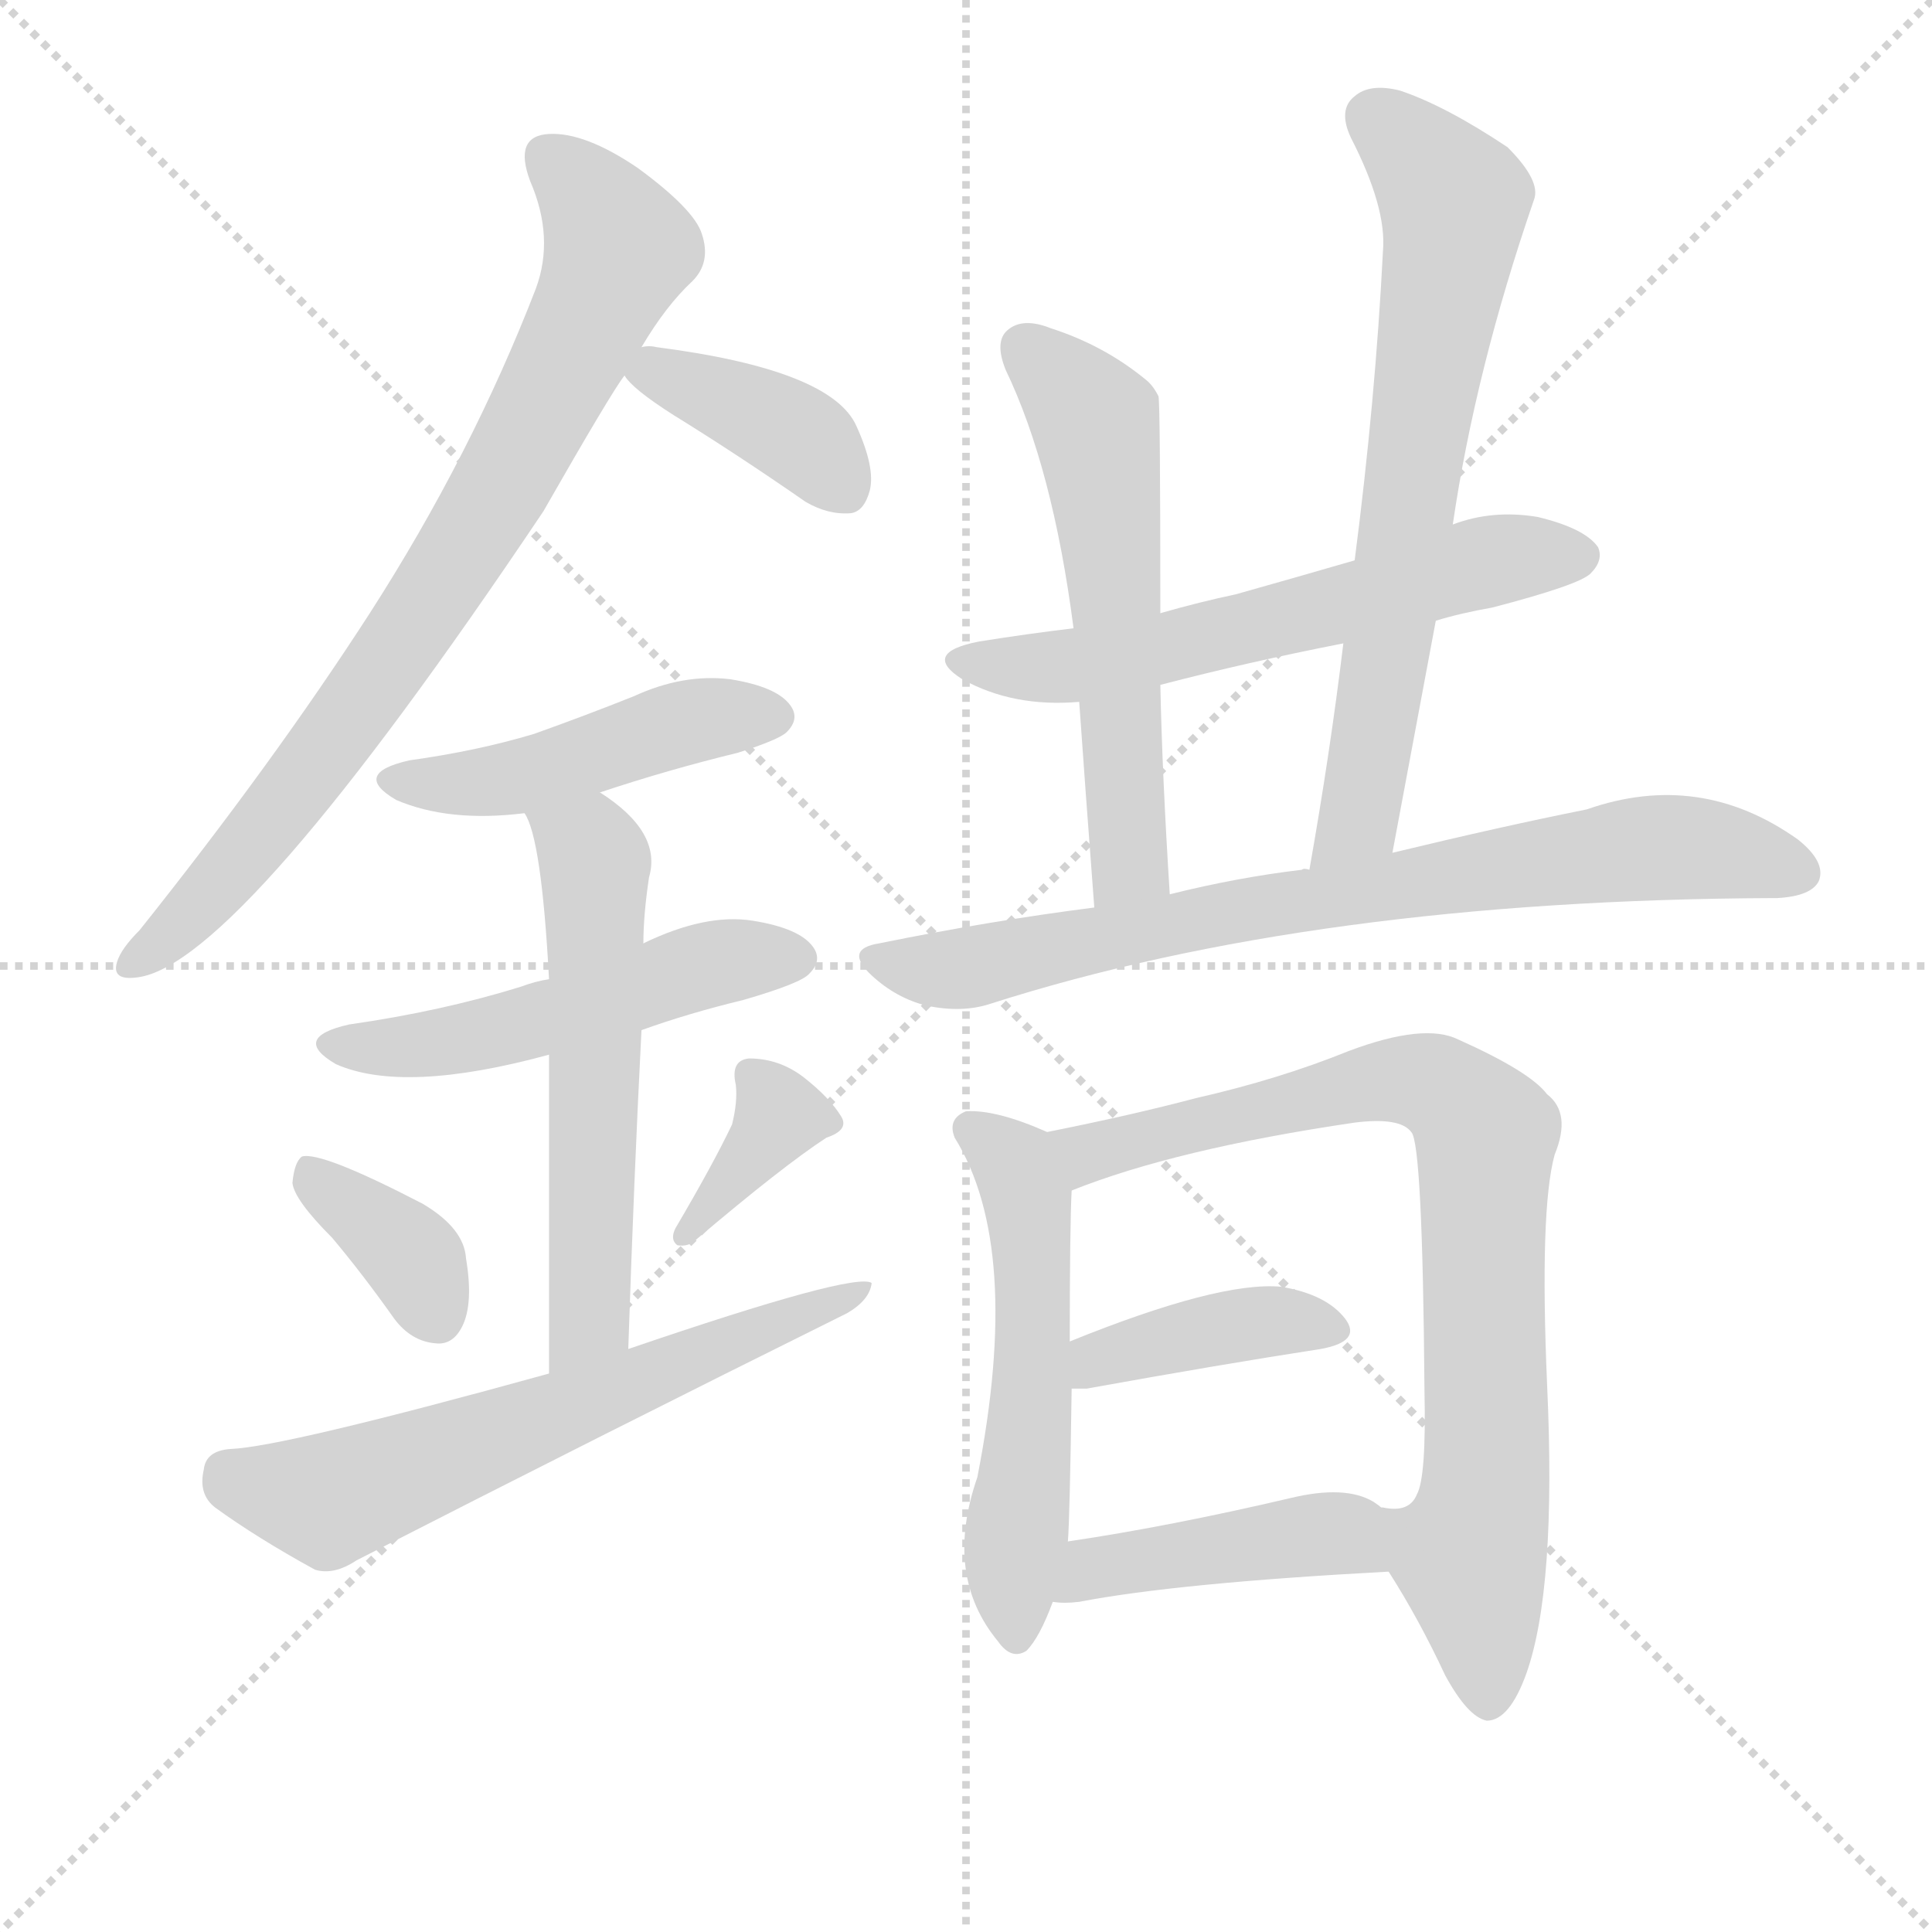
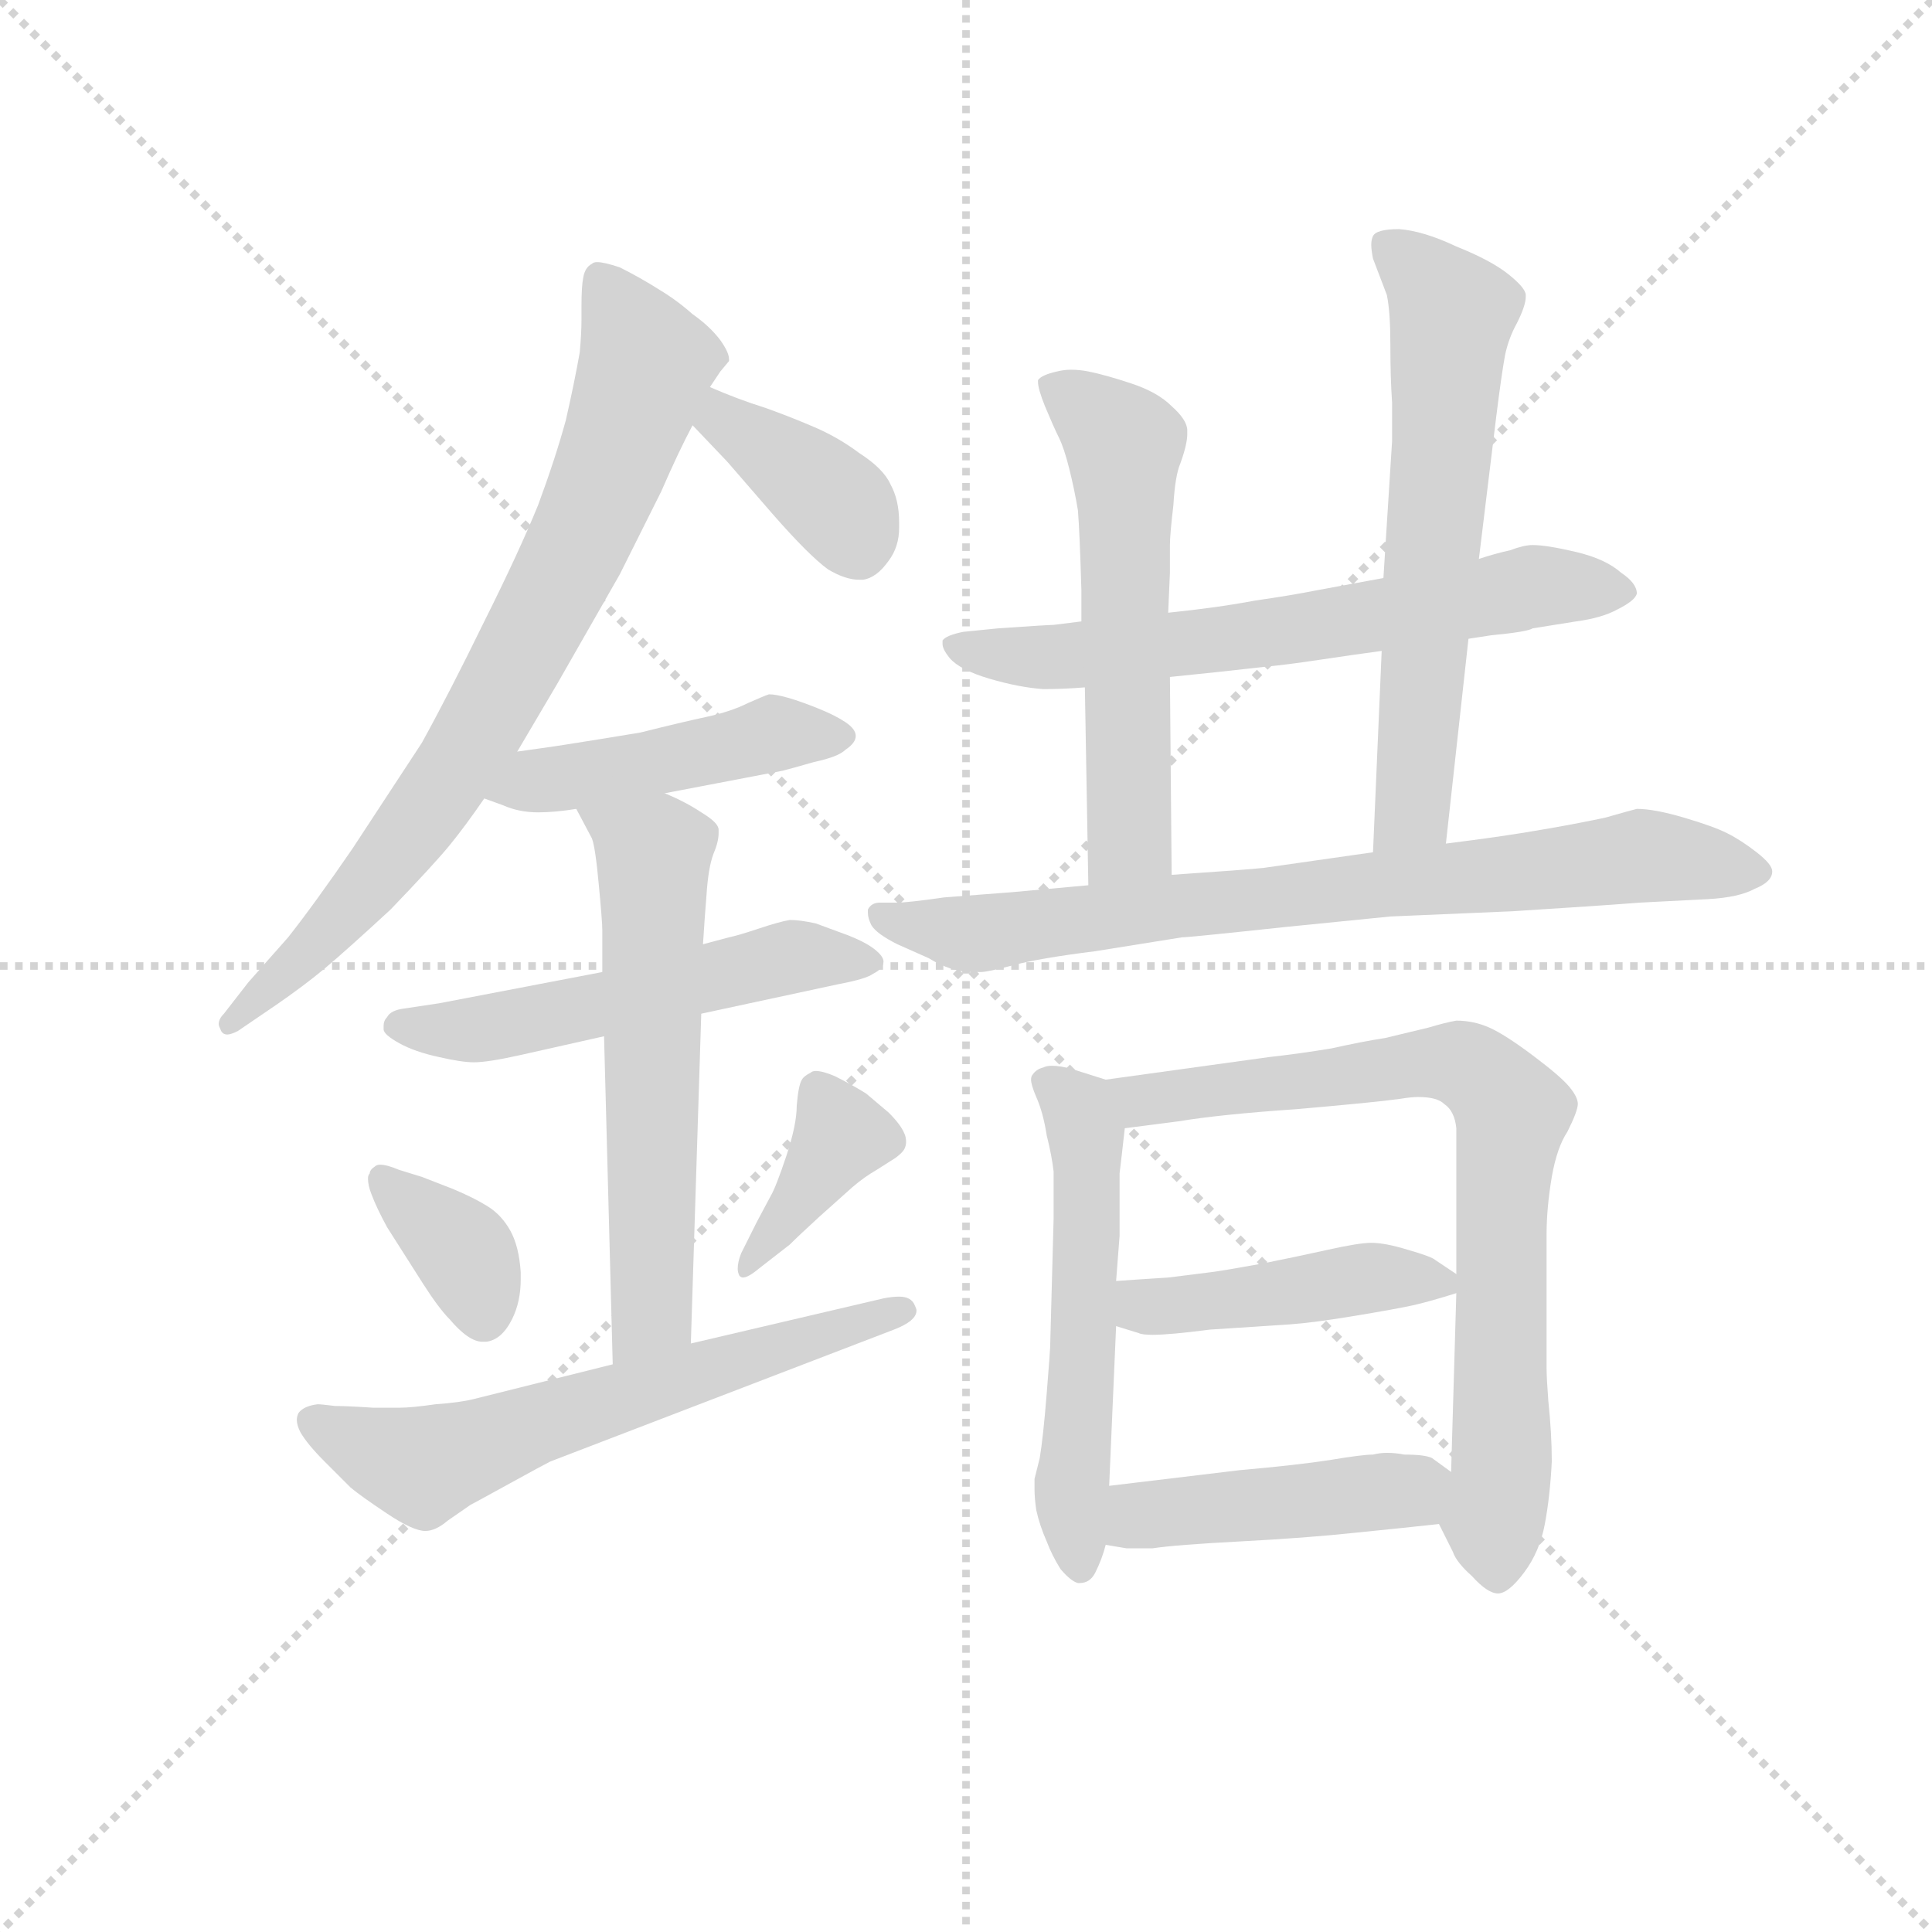
<svg xmlns="http://www.w3.org/2000/svg" version="1.1" viewBox="0 0 1024 1024">
  <g stroke="lightgray" stroke-dasharray="1,1" stroke-width="1" transform="scale(4, 4)">
    <line x1="0" y1="0" x2="256" y2="256" />
    <line x1="256" y1="0" x2="0" y2="256" />
    <line x1="128" y1="0" x2="128" y2="256" />
    <line x1="0" y1="128" x2="256" y2="128" />
  </g>
-   <g transform="scale(1, -1) translate(0, -900)">
+   <g transform="scale(0.92, -0.92) translate(60, -830)">
    <style type="text/css">
      
        @keyframes keyframes0 {
          from {
            stroke: blue;
-             stroke-dashoffset: 776;
-             stroke-width: 128;
-           }
-           72% {
+             stroke-dashoffset: 768;
+             stroke-width: 128;
+           }
+           71% {
            animation-timing-function: step-end;
            stroke: blue;
            stroke-dashoffset: 0;
            stroke-width: 128;
          }
          to {
            stroke: black;
            stroke-width: 1024;
          }
        }
        #make-me-a-hanzi-animation-0 {
-           animation: keyframes0 0.882s both;
+           animation: keyframes0 0.875s both;
          animation-delay: 0s;
          animation-timing-function: linear;
        }
      
        @keyframes keyframes1 {
          from {
            stroke: blue;
-             stroke-dashoffset: 384;
-             stroke-width: 128;
-           }
-           56% {
+             stroke-dashoffset: 382;
+             stroke-width: 128;
+           }
+           55% {
            animation-timing-function: step-end;
            stroke: blue;
            stroke-dashoffset: 0;
            stroke-width: 128;
          }
          to {
            stroke: black;
            stroke-width: 1024;
          }
        }
        #make-me-a-hanzi-animation-1 {
-           animation: keyframes1 0.562s both;
-           animation-delay: 0.882s;
+           animation: keyframes1 0.561s both;
+           animation-delay: 0.875s;
          animation-timing-function: linear;
        }
      
        @keyframes keyframes2 {
          from {
            stroke: blue;
-             stroke-dashoffset: 458;
+             stroke-dashoffset: 459;
            stroke-width: 128;
          }
          60% {
            animation-timing-function: step-end;
            stroke: blue;
            stroke-dashoffset: 0;
            stroke-width: 128;
          }
          to {
            stroke: black;
            stroke-width: 1024;
          }
        }
        #make-me-a-hanzi-animation-2 {
-           animation: keyframes2 0.623s both;
-           animation-delay: 1.444s;
+           animation: keyframes2 0.624s both;
+           animation-delay: 1.436s;
          animation-timing-function: linear;
        }
      
        @keyframes keyframes3 {
          from {
            stroke: blue;
-             stroke-dashoffset: 503;
-             stroke-width: 128;
-           }
-           62% {
+             stroke-dashoffset: 533;
+             stroke-width: 128;
+           }
+           63% {
            animation-timing-function: step-end;
            stroke: blue;
            stroke-dashoffset: 0;
            stroke-width: 128;
          }
          to {
            stroke: black;
            stroke-width: 1024;
          }
        }
        #make-me-a-hanzi-animation-3 {
-           animation: keyframes3 0.659s both;
-           animation-delay: 2.067s;
+           animation: keyframes3 0.684s both;
+           animation-delay: 2.059s;
          animation-timing-function: linear;
        }
      
        @keyframes keyframes4 {
          from {
            stroke: blue;
-             stroke-dashoffset: 563;
-             stroke-width: 128;
-           }
-           65% {
+             stroke-dashoffset: 591;
+             stroke-width: 128;
+           }
+           66% {
            animation-timing-function: step-end;
            stroke: blue;
            stroke-dashoffset: 0;
            stroke-width: 128;
          }
          to {
            stroke: black;
            stroke-width: 1024;
          }
        }
        #make-me-a-hanzi-animation-4 {
-           animation: keyframes4 0.708s both;
-           animation-delay: 2.726s;
+           animation: keyframes4 0.731s both;
+           animation-delay: 2.743s;
          animation-timing-function: linear;
        }
      
        @keyframes keyframes5 {
          from {
            stroke: blue;
-             stroke-dashoffset: 362;
+             stroke-dashoffset: 360;
            stroke-width: 128;
          }
          54% {
            animation-timing-function: step-end;
            stroke: blue;
            stroke-dashoffset: 0;
            stroke-width: 128;
          }
          to {
            stroke: black;
            stroke-width: 1024;
          }
        }
        #make-me-a-hanzi-animation-5 {
-           animation: keyframes5 0.545s both;
-           animation-delay: 3.434s;
+           animation: keyframes5 0.543s both;
+           animation-delay: 3.474s;
          animation-timing-function: linear;
        }
      
        @keyframes keyframes6 {
          from {
            stroke: blue;
-             stroke-dashoffset: 358;
-             stroke-width: 128;
-           }
-           54% {
+             stroke-dashoffset: 380;
+             stroke-width: 128;
+           }
+           55% {
            animation-timing-function: step-end;
            stroke: blue;
            stroke-dashoffset: 0;
            stroke-width: 128;
          }
          to {
            stroke: black;
            stroke-width: 1024;
          }
        }
        #make-me-a-hanzi-animation-6 {
-           animation: keyframes6 0.541s both;
-           animation-delay: 3.979s;
+           animation: keyframes6 0.559s both;
+           animation-delay: 4.017s;
          animation-timing-function: linear;
        }
      
        @keyframes keyframes7 {
          from {
            stroke: blue;
            stroke-dashoffset: 617;
            stroke-width: 128;
          }
          67% {
            animation-timing-function: step-end;
            stroke: blue;
            stroke-dashoffset: 0;
            stroke-width: 128;
          }
          to {
            stroke: black;
            stroke-width: 1024;
          }
        }
        #make-me-a-hanzi-animation-7 {
          animation: keyframes7 0.752s both;
-           animation-delay: 4.52s;
+           animation-delay: 4.576s;
          animation-timing-function: linear;
        }
      
        @keyframes keyframes8 {
          from {
            stroke: blue;
-             stroke-dashoffset: 587;
-             stroke-width: 128;
-           }
-           66% {
+             stroke-dashoffset: 644;
+             stroke-width: 128;
+           }
+           68% {
            animation-timing-function: step-end;
            stroke: blue;
            stroke-dashoffset: 0;
            stroke-width: 128;
          }
          to {
            stroke: black;
            stroke-width: 1024;
          }
        }
        #make-me-a-hanzi-animation-8 {
-           animation: keyframes8 0.728s both;
-           animation-delay: 5.272s;
+           animation: keyframes8 0.774s both;
+           animation-delay: 5.328s;
          animation-timing-function: linear;
        }
      
        @keyframes keyframes9 {
          from {
            stroke: blue;
-             stroke-dashoffset: 565;
+             stroke-dashoffset: 566;
            stroke-width: 128;
          }
          65% {
            animation-timing-function: step-end;
            stroke: blue;
            stroke-dashoffset: 0;
            stroke-width: 128;
          }
          to {
            stroke: black;
            stroke-width: 1024;
          }
        }
        #make-me-a-hanzi-animation-9 {
-           animation: keyframes9 0.71s both;
-           animation-delay: 6s;
+           animation: keyframes9 0.711s both;
+           animation-delay: 6.103s;
          animation-timing-function: linear;
        }
      
        @keyframes keyframes10 {
          from {
            stroke: blue;
-             stroke-dashoffset: 675;
-             stroke-width: 128;
-           }
-           69% {
+             stroke-dashoffset: 622;
+             stroke-width: 128;
+           }
+           67% {
            animation-timing-function: step-end;
            stroke: blue;
            stroke-dashoffset: 0;
            stroke-width: 128;
          }
          to {
            stroke: black;
            stroke-width: 1024;
          }
        }
        #make-me-a-hanzi-animation-10 {
-           animation: keyframes10 0.799s both;
-           animation-delay: 6.71s;
+           animation: keyframes10 0.756s both;
+           animation-delay: 6.813s;
          animation-timing-function: linear;
        }
      
        @keyframes keyframes11 {
          from {
            stroke: blue;
-             stroke-dashoffset: 753;
+             stroke-dashoffset: 766;
            stroke-width: 128;
          }
          71% {
            animation-timing-function: step-end;
            stroke: blue;
            stroke-dashoffset: 0;
            stroke-width: 128;
          }
          to {
            stroke: black;
            stroke-width: 1024;
          }
        }
        #make-me-a-hanzi-animation-11 {
-           animation: keyframes11 0.863s both;
-           animation-delay: 7.509s;
+           animation: keyframes11 0.873s both;
+           animation-delay: 7.569s;
          animation-timing-function: linear;
        }
      
        @keyframes keyframes12 {
          from {
            stroke: blue;
-             stroke-dashoffset: 531;
-             stroke-width: 128;
-           }
-           63% {
+             stroke-dashoffset: 545;
+             stroke-width: 128;
+           }
+           64% {
            animation-timing-function: step-end;
            stroke: blue;
            stroke-dashoffset: 0;
            stroke-width: 128;
          }
          to {
            stroke: black;
            stroke-width: 1024;
          }
        }
        #make-me-a-hanzi-animation-12 {
-           animation: keyframes12 0.682s both;
-           animation-delay: 8.372s;
+           animation: keyframes12 0.694s both;
+           animation-delay: 8.443s;
          animation-timing-function: linear;
        }
      
        @keyframes keyframes13 {
          from {
            stroke: blue;
-             stroke-dashoffset: 802;
-             stroke-width: 128;
-           }
-           72% {
+             stroke-dashoffset: 762;
+             stroke-width: 128;
+           }
+           71% {
            animation-timing-function: step-end;
            stroke: blue;
            stroke-dashoffset: 0;
            stroke-width: 128;
          }
          to {
            stroke: black;
            stroke-width: 1024;
          }
        }
        #make-me-a-hanzi-animation-13 {
-           animation: keyframes13 0.903s both;
-           animation-delay: 9.054s;
+           animation: keyframes13 0.87s both;
+           animation-delay: 9.136s;
          animation-timing-function: linear;
        }
      
        @keyframes keyframes14 {
          from {
            stroke: blue;
-             stroke-dashoffset: 394;
-             stroke-width: 128;
-           }
-           56% {
+             stroke-dashoffset: 440;
+             stroke-width: 128;
+           }
+           59% {
            animation-timing-function: step-end;
            stroke: blue;
            stroke-dashoffset: 0;
            stroke-width: 128;
          }
          to {
            stroke: black;
            stroke-width: 1024;
          }
        }
        #make-me-a-hanzi-animation-14 {
-           animation: keyframes14 0.571s both;
-           animation-delay: 9.957s;
+           animation: keyframes14 0.608s both;
+           animation-delay: 10.006s;
          animation-timing-function: linear;
        }
      
        @keyframes keyframes15 {
          from {
            stroke: blue;
-             stroke-dashoffset: 431;
-             stroke-width: 128;
-           }
-           58% {
+             stroke-dashoffset: 443;
+             stroke-width: 128;
+           }
+           59% {
            animation-timing-function: step-end;
            stroke: blue;
            stroke-dashoffset: 0;
            stroke-width: 128;
          }
          to {
            stroke: black;
            stroke-width: 1024;
          }
        }
        #make-me-a-hanzi-animation-15 {
-           animation: keyframes15 0.601s both;
-           animation-delay: 10.527s;
+           animation: keyframes15 0.611s both;
+           animation-delay: 10.614s;
          animation-timing-function: linear;
        }
      
    </style>
-     <path d="M 340 716 Q 353 738 367 751 Q 377 761 372 776 Q 368 789 338 811 Q 310 830 291 829 Q 272 828 281 804 Q 294 774 284 747 Q 250 659 196 575 Q 145 496 74 407 Q 64 397 62 390 Q 59 380 73 382 Q 127 389 288 629 Q 324 692 331 701 L 340 716 Z" fill="lightgray" />
-     <path d="M 331 701 Q 335 694 357 680 Q 391 659 427 634 Q 439 627 451 628 Q 458 629 461 640 Q 464 652 454 674 Q 441 704 348 716 Q 344 717 340 716 C 320 714 320 714 331 701 Z" fill="lightgray" />
-     <path d="M 318 480 Q 354 492 391 501 Q 413 508 417 512 Q 424 519 419 526 Q 412 536 387 540 Q 362 543 336 531 Q 311 521 283 511 Q 253 502 217 497 Q 186 490 210 476 Q 238 464 278 469 L 318 480 Z" fill="lightgray" />
-     <path d="M 340 354 Q 365 363 394 370 Q 425 379 429 384 Q 436 391 431 398 Q 424 408 399 412 Q 374 416 341 400 L 291 381 Q 284 380 276 377 Q 234 364 185 357 Q 154 350 178 336 Q 214 320 291 341 L 340 354 Z" fill="lightgray" />
-     <path d="M 333 185 Q 336 276 340 354 L 341 400 Q 341 415 344 435 Q 351 459 318 480 C 293 497 267 497 278 469 Q 287 456 291 381 L 291 341 Q 291 281 291 172 C 291 142 332 155 333 185 Z" fill="lightgray" />
-     <path d="M 176 244 Q 192 225 209 201 Q 218 189 231 188 Q 240 187 245 197 Q 251 209 247 233 Q 246 249 224 262 Q 170 290 160 287 Q 156 284 155 273 Q 156 264 176 244 Z" fill="lightgray" />
-     <path d="M 388 304 Q 378 283 358 249 Q 355 243 359 240 Q 365 239 369 243 Q 415 282 438 297 Q 450 301 446 308 Q 440 318 426 329 Q 413 339 397 339 Q 387 338 390 325 Q 391 316 388 304 Z" fill="lightgray" />
-     <path d="M 291 172 Q 150 133 122 132 Q 109 131 108 121 Q 105 108 114 101 Q 136 85 167 68 Q 177 65 189 73 Q 318 139 449 204 Q 461 211 462 220 Q 453 226 333 185 L 291 172 Z" fill="lightgray" />
-     <path d="M 761 571 Q 774 575 791 578 Q 837 590 843 596 Q 850 603 847 610 Q 840 620 815 626 Q 791 630 770 622 L 718 603 Q 687 594 655 585 Q 636 581 615 575 L 569 567 Q 544 564 519 560 Q 488 554 510 540 Q 537 525 572 528 L 615 537 Q 661 549 712 559 L 761 571 Z" fill="lightgray" />
-     <path d="M 615 575 Q 615 687 614 690 Q 611 696 607 699 Q 585 717 557 726 Q 542 732 534 725 Q 527 719 533 704 Q 558 652 569 567 L 572 528 Q 575 485 580 419 C 582 389 622 396 620 426 Q 616 489 615 537 L 615 575 Z" fill="lightgray" />
-     <path d="M 738 448 Q 750 512 761 571 L 770 622 Q 782 704 813 794 Q 817 804 799 822 Q 766 844 742 852 Q 726 856 718 849 Q 709 842 716 827 Q 735 790 733 767 Q 729 688 718 603 L 712 559 Q 705 501 694 439 C 689 409 732 419 738 448 Z" fill="lightgray" />
-     <path d="M 580 419 Q 525 412 466 400 Q 447 397 462 383 Q 475 371 491 367 Q 510 363 525 368 Q 697 423 940 424 L 942 424 Q 960 425 964 433 Q 968 443 953 455 Q 901 492 841 471 Q 796 462 738 448 L 694 439 Q 691 440 690 439 Q 656 435 620 426 L 580 419 Z" fill="lightgray" />
-     <path d="M 555 300 Q 528 312 512 311 Q 502 307 506 297 Q 542 239 518 117 Q 500 65 529 30 Q 536 20 544 25 Q 551 32 558 51 L 566 83 Q 567 95 568 164 L 567 189 Q 567 250 568 269 C 569 294 569 294 555 300 Z" fill="lightgray" />
-     <path d="M 736 67 Q 752 42 766 12 Q 778 -10 788 -12 Q 800 -12 809 13 Q 825 58 820 166 Q 816 259 824 288 Q 833 310 820 320 Q 811 332 773 349 Q 755 358 715 343 Q 678 328 634 318 Q 600 309 555 300 C 526 294 540 259 568 269 Q 623 291 718 305 Q 742 308 748 300 Q 754 294 755 163 Q 756 117 751 108 Q 747 98 733 101 L 732 101 C 717 98 720 93 736 67 Z" fill="lightgray" />
-     <path d="M 568 164 Q 571 164 576 164 Q 648 177 700 185 Q 722 189 713 201 Q 703 214 679 218 Q 646 221 567 189 C 539 178 538 164 568 164 Z" fill="lightgray" />
-     <path d="M 558 51 Q 564 50 572 51 Q 624 61 736 67 C 766 69 756 84 732 101 Q 731 102 728 104 Q 713 113 684 106 Q 620 91 566 83 C 536 79 528 53 558 51 Z" fill="lightgray" />
+     <path d="M 238 397 L 261 436 L 297 499 L 321 547 Q 331 570 339 585 L 349 607 L 355 616 L 360 622 L 360 623 Q 360 627 355 634 Q 349 642 339 649 Q 330 657 320 663 Q 309 670 297 676 Q 288 679 284 679 Q 282 679 281 678 Q 277 676 276 670 Q 275 665 275 654 L 275 646 Q 275 638 274 627 Q 271 610 266 588 Q 260 566 250 539 Q 239 512 219 472 Q 199 431 183 402 L 143 341 Q 121 309 106 290 L 83 264 L 69 246 Q 66 243 66 240 Q 66 239 67 237 Q 68 234 71 234 Q 73 234 77 236 L 99 251 Q 115 262 127 272 Q 139 282 165 306 Q 190 332 199 343 Q 208 354 219 370 L 238 397 Z" fill="lightgray" />
+     <path d="M 339 585 L 359 564 L 385 534 Q 406 510 417 502 Q 427 496 435 496 L 437 496 Q 445 497 452 507 Q 458 515 458 526 L 458 529 Q 458 542 453 551 Q 449 560 435 569 Q 423 578 409 584 Q 395 590 381 595 Q 365 600 349 607 C 321 619 318 607 339 585 Z" fill="lightgray" />
+     <path d="M 219 370 L 230 366 Q 239 362 250 362 Q 260 362 272 364 L 323 373 L 391 386 Q 395 387 409 391 Q 423 394 427 398 Q 433 402 433 406 Q 433 410 427 414 Q 421 418 411 422 Q 401 426 394 428 Q 387 430 383 430 Q 380 429 371 425 Q 361 420 347 417 Q 333 414 309 408 Q 285 404 272 402 Q 260 400 238 397 C 208 393 191 380 219 370 Z" fill="lightgray" />
+     <path d="M 287 270 L 193 252 L 173 249 Q 165 248 163 244 Q 161 242 161 239 L 161 237 Q 161 234 170 229 Q 179 224 193 221 Q 206 218 213 218 Q 221 218 239 222 L 288 233 L 344 246 L 423 263 Q 439 266 443 269 Q 449 272 449 276 Q 449 279 444 283 Q 439 287 429 291 L 410 298 Q 401 300 395 300 Q 389 299 377 295 Q 365 291 360 290 L 345 286 L 287 270 Z" fill="lightgray" />
+     <path d="M 272 364 L 281 347 Q 283 342 285 320 Q 287 299 287 294 L 287 270 L 288 233 L 293 44 C 294 14 337 26 338 56 L 344 246 L 345 286 L 346 301 L 347 314 Q 348 330 351 338 Q 354 345 354 350 L 354 352 Q 354 356 344 362 Q 335 368 323 373 C 296 386 258 391 272 364 Z" fill="lightgray" />
+     <path d="M 153 154 Q 152 153 152 151 Q 152 147 154 142 Q 157 134 163 123 L 184 90 Q 193 76 199 70 Q 210 57 218 57 L 220 57 Q 229 58 235 70 Q 240 80 240 93 L 240 97 Q 239 112 234 121 Q 229 130 221 135 Q 213 140 201 145 L 183 152 L 170 156 Q 163 159 159 159 Q 157 159 156 158 Q 153 156 153 154 Z" fill="lightgray" />
+     <path d="M 395 113 Q 400 118 412 129 L 431 146 Q 438 152 445 156 L 456 163 Q 460 166 461 168 Q 462 170 462 172 Q 462 175 461 177 Q 459 182 452 189 L 439 200 Q 431 205 421 210 Q 414 213 410 213 Q 408 213 407 212 Q 403 210 402 208 Q 400 205 399 193 Q 399 182 393 164 Q 387 146 384 141 L 376 126 L 367 108 Q 365 103 365 99 Q 365 97 366 95 Q 367 94 368 94 Q 371 94 377 99 L 395 113 Z" fill="lightgray" />
+     <path d="M 293 44 L 213 24 Q 205 22 191 21 Q 177 19 170 19 L 155 19 Q 140 20 133 20 Q 125 21 123 21 Q 115 20 112 16 Q 111 14 111 12 Q 111 9 113 5 Q 117 -2 127 -12 L 142 -27 Q 148 -32 163 -42 Q 178 -52 185 -52 Q 191 -52 198 -46 L 211 -37 Q 213 -36 233 -25 Q 253 -14 257 -12 L 455 64 Q 468 69 468 75 Q 468 76 467 78 Q 465 83 458 83 Q 454 83 449 82 L 338 56 L 293 44 Z" fill="lightgray" />
+     <path d="M 786 462 L 799 464 Q 820 466 823 468 L 848 472 Q 863 474 872 479 Q 882 484 883 488 Q 883 494 874 500 Q 865 508 848 512 Q 831 516 823 516 Q 818 516 810 513 Q 801 511 792 508 L 737 497 L 699 490 Q 684 487 663 484 Q 642 480 613 477 L 563 472 L 547 470 Q 544 470 515 468 L 495 466 Q 485 464 483 461 L 483 459 Q 483 456 487 451 Q 493 444 510 439 Q 527 434 541 433 Q 553 433 565 434 L 614 440 L 643 443 L 670 446 Q 681 447 701 450 Q 721 453 736 455 L 786 462 Z" fill="lightgray" />
+     <path d="M 613 477 L 614 500 L 614 516 Q 614 522 616 539 Q 617 556 620 563 Q 624 574 624 580 L 624 582 Q 624 588 615 596 Q 607 604 592 609 Q 577 614 567 616 Q 562 617 557 617 Q 553 617 549 616 Q 540 614 538 611 L 538 610 Q 538 606 542 596 Q 547 584 550 578 Q 553 572 556 560 Q 559 548 561 536 Q 562 524 563 490 L 563 472 L 565 434 L 567 320 C 568 290 615 296 615 326 L 614 440 L 613 477 Z" fill="lightgray" />
+     <path d="M 773 344 L 786 462 L 792 508 L 797 549 L 802 590 Q 805 614 807 625 Q 809 635 814 644 Q 819 654 819 659 L 819 660 Q 819 664 809 672 Q 799 680 779 688 Q 760 697 746 698 Q 733 698 731 694 Q 730 692 730 689 Q 730 686 731 681 L 739 660 Q 741 650 741 632 Q 741 612 742 598 L 742 576 L 737 497 L 736 455 L 731 339 C 730 309 770 314 773 344 Z" fill="lightgray" />
+     <path d="M 567 320 L 523 316 L 484 313 Q 463 310 457 310 L 447 310 Q 442 310 440 306 L 440 304 Q 440 301 442 297 Q 445 292 457 286 L 475 278 Q 488 270 500 270 L 505 270 Q 509 270 524 274 Q 539 278 571 282 L 621 290 Q 625 290 681 296 L 741 302 Q 763 303 811 305 Q 859 308 885 310 L 924 312 Q 942 313 951 318 Q 961 322 961 328 Q 961 332 952 339 Q 943 346 935 350 Q 927 354 910 359 Q 893 364 883 364 Q 879 363 865 359 Q 851 356 834 353 Q 817 350 803 348 Q 789 346 773 344 L 731 339 L 668 330 Q 659 329 615 326 L 567 320 Z" fill="lightgray" />
+     <path d="M 577 208 L 558 214 Q 551 216 546 216 Q 543 216 541 215 Q 537 214 535 211 Q 534 210 534 208 Q 534 205 537 198 Q 541 189 543 176 Q 546 164 547 155 L 547 128 L 545 54 Q 545 52 543 27 Q 541 2 539 -10 L 536 -22 L 536 -28 Q 536 -33 537 -40 Q 539 -49 543 -58 Q 546 -66 551 -74 Q 557 -81 561 -82 L 562 -82 Q 568 -82 571 -76 Q 575 -68 577 -60 L 579 -26 L 583 66 L 583 92 L 585 118 L 585 154 Q 586 162 588 180 C 591 204 591 204 577 208 Z" fill="lightgray" />
+     <path d="M 769 -48 L 777 -64 Q 779 -70 788 -78 Q 797 -88 803 -88 Q 809 -88 818 -76 Q 827 -64 830 -48 Q 833 -32 834 -12 Q 834 4 832 23 Q 831 36 831 42 L 831 119 Q 831 134 834 152 Q 837 169 843 178 Q 849 190 849 194 Q 849 198 844 204 Q 839 210 823 222 Q 807 234 798 238 Q 789 242 779 242 Q 773 241 763 238 L 738 232 Q 725 230 707 226 Q 689 223 671 221 L 577 208 C 547 204 558 176 588 180 L 619 184 Q 643 188 687 191 Q 733 195 747 197 Q 753 198 757 198 Q 768 198 772 194 Q 778 190 779 180 L 779 96 L 779 85 L 776 -18 C 775 -48 763 -36 769 -48 Z" fill="lightgray" />
+     <path d="M 583 66 L 596 62 Q 598 61 604 61 Q 614 61 637 64 L 683 67 Q 697 68 721 72 Q 745 76 754 78 Q 763 80 779 85 C 790 88 790 88 779 96 L 767 104 Q 765 106 751 110 Q 738 114 730 114 Q 723 114 705 110 Q 687 106 667 102 Q 645 98 637 97 L 613 94 Q 597 93 583 92 C 553 90 554 75 583 66 Z" fill="lightgray" />
+     <path d="M 577 -60 L 589 -62 L 604 -62 Q 617 -60 655 -58 Q 693 -56 721 -53 Q 751 -50 769 -48 C 799 -45 800 -36 776 -18 L 765 -10 Q 761 -8 749 -8 Q 744 -7 739 -7 Q 735 -7 731 -8 Q 725 -8 707 -11 Q 688 -14 654 -17 L 579 -26 C 549 -30 547 -55 577 -60 Z" fill="lightgray" />
    <clipPath id="make-me-a-hanzi-clip-0">
-       <path d="M 340 716 Q 353 738 367 751 Q 377 761 372 776 Q 368 789 338 811 Q 310 830 291 829 Q 272 828 281 804 Q 294 774 284 747 Q 250 659 196 575 Q 145 496 74 407 Q 64 397 62 390 Q 59 380 73 382 Q 127 389 288 629 Q 324 692 331 701 L 340 716 Z" />
-     </clipPath>
-     <path clip-path="url(#make-me-a-hanzi-clip-0)" d="M 291 814 L 324 779 L 327 766 L 272 651 L 150 472 L 99 413 L 71 390" fill="none" id="make-me-a-hanzi-animation-0" stroke-dasharray="648 1296" stroke-linecap="round" />
+       <path d="M 238 397 L 261 436 L 297 499 L 321 547 Q 331 570 339 585 L 349 607 L 355 616 L 360 622 L 360 623 Q 360 627 355 634 Q 349 642 339 649 Q 330 657 320 663 Q 309 670 297 676 Q 288 679 284 679 Q 282 679 281 678 Q 277 676 276 670 Q 275 665 275 654 L 275 646 Q 275 638 274 627 Q 271 610 266 588 Q 260 566 250 539 Q 239 512 219 472 Q 199 431 183 402 L 143 341 Q 121 309 106 290 L 83 264 L 69 246 Q 66 243 66 240 Q 66 239 67 237 Q 68 234 71 234 Q 73 234 77 236 L 99 251 Q 115 262 127 272 Q 139 282 165 306 Q 190 332 199 343 Q 208 354 219 370 L 238 397 Z" />
+     </clipPath>
+     <path clip-path="url(#make-me-a-hanzi-clip-0)" d="M 285 670 L 312 620 L 274 518 L 190 369 L 137 302 L 72 240" fill="none" id="make-me-a-hanzi-animation-0" stroke-dasharray="640 1280" stroke-linecap="round" />
    <clipPath id="make-me-a-hanzi-clip-1">
-       <path d="M 331 701 Q 335 694 357 680 Q 391 659 427 634 Q 439 627 451 628 Q 458 629 461 640 Q 464 652 454 674 Q 441 704 348 716 Q 344 717 340 716 C 320 714 320 714 331 701 Z" />
-     </clipPath>
-     <path clip-path="url(#make-me-a-hanzi-clip-1)" d="M 338 702 L 357 701 L 406 679 L 430 664 L 446 642" fill="none" id="make-me-a-hanzi-animation-1" stroke-dasharray="256 512" stroke-linecap="round" />
+       <path d="M 339 585 L 359 564 L 385 534 Q 406 510 417 502 Q 427 496 435 496 L 437 496 Q 445 497 452 507 Q 458 515 458 526 L 458 529 Q 458 542 453 551 Q 449 560 435 569 Q 423 578 409 584 Q 395 590 381 595 Q 365 600 349 607 C 321 619 318 607 339 585 Z" />
+     </clipPath>
+     <path clip-path="url(#make-me-a-hanzi-clip-1)" d="M 352 599 L 360 586 L 422 540 L 436 509" fill="none" id="make-me-a-hanzi-animation-1" stroke-dasharray="254 508" stroke-linecap="round" />
    <clipPath id="make-me-a-hanzi-clip-2">
-       <path d="M 318 480 Q 354 492 391 501 Q 413 508 417 512 Q 424 519 419 526 Q 412 536 387 540 Q 362 543 336 531 Q 311 521 283 511 Q 253 502 217 497 Q 186 490 210 476 Q 238 464 278 469 L 318 480 Z" />
-     </clipPath>
-     <path clip-path="url(#make-me-a-hanzi-clip-2)" d="M 211 487 L 269 487 L 370 519 L 408 520" fill="none" id="make-me-a-hanzi-animation-2" stroke-dasharray="330 660" stroke-linecap="round" />
+       <path d="M 219 370 L 230 366 Q 239 362 250 362 Q 260 362 272 364 L 323 373 L 391 386 Q 395 387 409 391 Q 423 394 427 398 Q 433 402 433 406 Q 433 410 427 414 Q 421 418 411 422 Q 401 426 394 428 Q 387 430 383 430 Q 380 429 371 425 Q 361 420 347 417 Q 333 414 309 408 Q 285 404 272 402 Q 260 400 238 397 C 208 393 191 380 219 370 Z" />
+     </clipPath>
+     <path clip-path="url(#make-me-a-hanzi-clip-2)" d="M 226 372 L 385 408 L 425 406" fill="none" id="make-me-a-hanzi-animation-2" stroke-dasharray="331 662" stroke-linecap="round" />
    <clipPath id="make-me-a-hanzi-clip-3">
-       <path d="M 340 354 Q 365 363 394 370 Q 425 379 429 384 Q 436 391 431 398 Q 424 408 399 412 Q 374 416 341 400 L 291 381 Q 284 380 276 377 Q 234 364 185 357 Q 154 350 178 336 Q 214 320 291 341 L 340 354 Z" />
-     </clipPath>
-     <path clip-path="url(#make-me-a-hanzi-clip-3)" d="M 179 347 L 228 347 L 381 390 L 420 392" fill="none" id="make-me-a-hanzi-animation-3" stroke-dasharray="375 750" stroke-linecap="round" />
+       <path d="M 287 270 L 193 252 L 173 249 Q 165 248 163 244 Q 161 242 161 239 L 161 237 Q 161 234 170 229 Q 179 224 193 221 Q 206 218 213 218 Q 221 218 239 222 L 288 233 L 344 246 L 423 263 Q 439 266 443 269 Q 449 272 449 276 Q 449 279 444 283 Q 439 287 429 291 L 410 298 Q 401 300 395 300 Q 389 299 377 295 Q 365 291 360 290 L 345 286 L 287 270 Z" />
+     </clipPath>
+     <path clip-path="url(#make-me-a-hanzi-clip-3)" d="M 170 238 L 228 238 L 396 279 L 442 276" fill="none" id="make-me-a-hanzi-animation-3" stroke-dasharray="405 810" stroke-linecap="round" />
    <clipPath id="make-me-a-hanzi-clip-4">
-       <path d="M 333 185 Q 336 276 340 354 L 341 400 Q 341 415 344 435 Q 351 459 318 480 C 293 497 267 497 278 469 Q 287 456 291 381 L 291 341 Q 291 281 291 172 C 291 142 332 155 333 185 Z" />
-     </clipPath>
-     <path clip-path="url(#make-me-a-hanzi-clip-4)" d="M 285 469 L 315 443 L 313 210 L 308 193 L 296 182" fill="none" id="make-me-a-hanzi-animation-4" stroke-dasharray="435 870" stroke-linecap="round" />
+       <path d="M 272 364 L 281 347 Q 283 342 285 320 Q 287 299 287 294 L 287 270 L 288 233 L 293 44 C 294 14 337 26 338 56 L 344 246 L 345 286 L 346 301 L 347 314 Q 348 330 351 338 Q 354 345 354 350 L 354 352 Q 354 356 344 362 Q 335 368 323 373 C 296 386 258 391 272 364 Z" />
+     </clipPath>
+     <path clip-path="url(#make-me-a-hanzi-clip-4)" d="M 279 362 L 316 338 L 317 324 L 316 80 L 299 52" fill="none" id="make-me-a-hanzi-animation-4" stroke-dasharray="463 926" stroke-linecap="round" />
    <clipPath id="make-me-a-hanzi-clip-5">
-       <path d="M 176 244 Q 192 225 209 201 Q 218 189 231 188 Q 240 187 245 197 Q 251 209 247 233 Q 246 249 224 262 Q 170 290 160 287 Q 156 284 155 273 Q 156 264 176 244 Z" />
-     </clipPath>
-     <path clip-path="url(#make-me-a-hanzi-clip-5)" d="M 163 278 L 220 231 L 232 201" fill="none" id="make-me-a-hanzi-animation-5" stroke-dasharray="234 468" stroke-linecap="round" />
+       <path d="M 153 154 Q 152 153 152 151 Q 152 147 154 142 Q 157 134 163 123 L 184 90 Q 193 76 199 70 Q 210 57 218 57 L 220 57 Q 229 58 235 70 Q 240 80 240 93 L 240 97 Q 239 112 234 121 Q 229 130 221 135 Q 213 140 201 145 L 183 152 L 170 156 Q 163 159 159 159 Q 157 159 156 158 Q 153 156 153 154 Z" />
+     </clipPath>
+     <path clip-path="url(#make-me-a-hanzi-clip-5)" d="M 160 152 L 206 110 L 219 70" fill="none" id="make-me-a-hanzi-animation-5" stroke-dasharray="232 464" stroke-linecap="round" />
    <clipPath id="make-me-a-hanzi-clip-6">
-       <path d="M 388 304 Q 378 283 358 249 Q 355 243 359 240 Q 365 239 369 243 Q 415 282 438 297 Q 450 301 446 308 Q 440 318 426 329 Q 413 339 397 339 Q 387 338 390 325 Q 391 316 388 304 Z" />
-     </clipPath>
-     <path clip-path="url(#make-me-a-hanzi-clip-6)" d="M 435 308 L 411 306 L 363 245" fill="none" id="make-me-a-hanzi-animation-6" stroke-dasharray="230 460" stroke-linecap="round" />
+       <path d="M 395 113 Q 400 118 412 129 L 431 146 Q 438 152 445 156 L 456 163 Q 460 166 461 168 Q 462 170 462 172 Q 462 175 461 177 Q 459 182 452 189 L 439 200 Q 431 205 421 210 Q 414 213 410 213 Q 408 213 407 212 Q 403 210 402 208 Q 400 205 399 193 Q 399 182 393 164 Q 387 146 384 141 L 376 126 L 367 108 Q 365 103 365 99 Q 365 97 366 95 Q 367 94 368 94 Q 371 94 377 99 L 395 113 Z" />
+     </clipPath>
+     <path clip-path="url(#make-me-a-hanzi-clip-6)" d="M 413 201 L 425 176 L 369 98" fill="none" id="make-me-a-hanzi-animation-6" stroke-dasharray="252 504" stroke-linecap="round" />
    <clipPath id="make-me-a-hanzi-clip-7">
-       <path d="M 291 172 Q 150 133 122 132 Q 109 131 108 121 Q 105 108 114 101 Q 136 85 167 68 Q 177 65 189 73 Q 318 139 449 204 Q 461 211 462 220 Q 453 226 333 185 L 291 172 Z" />
-     </clipPath>
-     <path clip-path="url(#make-me-a-hanzi-clip-7)" d="M 121 119 L 131 112 L 180 107 L 459 216" fill="none" id="make-me-a-hanzi-animation-7" stroke-dasharray="489 978" stroke-linecap="round" />
+       <path d="M 293 44 L 213 24 Q 205 22 191 21 Q 177 19 170 19 L 155 19 Q 140 20 133 20 Q 125 21 123 21 Q 115 20 112 16 Q 111 14 111 12 Q 111 9 113 5 Q 117 -2 127 -12 L 142 -27 Q 148 -32 163 -42 Q 178 -52 185 -52 Q 191 -52 198 -46 L 211 -37 Q 213 -36 233 -25 Q 253 -14 257 -12 L 455 64 Q 468 69 468 75 Q 468 76 467 78 Q 465 83 458 83 Q 454 83 449 82 L 338 56 L 293 44 Z" />
+     </clipPath>
+     <path clip-path="url(#make-me-a-hanzi-clip-7)" d="M 121 12 L 184 -15 L 462 75" fill="none" id="make-me-a-hanzi-animation-7" stroke-dasharray="489 978" stroke-linecap="round" />
    <clipPath id="make-me-a-hanzi-clip-8">
-       <path d="M 761 571 Q 774 575 791 578 Q 837 590 843 596 Q 850 603 847 610 Q 840 620 815 626 Q 791 630 770 622 L 718 603 Q 687 594 655 585 Q 636 581 615 575 L 569 567 Q 544 564 519 560 Q 488 554 510 540 Q 537 525 572 528 L 615 537 Q 661 549 712 559 L 761 571 Z" />
-     </clipPath>
-     <path clip-path="url(#make-me-a-hanzi-clip-8)" d="M 512 551 L 563 546 L 672 569 L 783 601 L 836 605" fill="none" id="make-me-a-hanzi-animation-8" stroke-dasharray="459 918" stroke-linecap="round" />
+       <path d="M 786 462 L 799 464 Q 820 466 823 468 L 848 472 Q 863 474 872 479 Q 882 484 883 488 Q 883 494 874 500 Q 865 508 848 512 Q 831 516 823 516 Q 818 516 810 513 Q 801 511 792 508 L 737 497 L 699 490 Q 684 487 663 484 Q 642 480 613 477 L 563 472 L 547 470 Q 544 470 515 468 L 495 466 Q 485 464 483 461 L 483 459 Q 483 456 487 451 Q 493 444 510 439 Q 527 434 541 433 Q 553 433 565 434 L 614 440 L 643 443 L 670 446 Q 681 447 701 450 Q 721 453 736 455 L 786 462 Z" />
+     </clipPath>
+     <path clip-path="url(#make-me-a-hanzi-clip-8)" d="M 490 460 L 507 453 L 558 452 L 690 467 L 822 492 L 873 490" fill="none" id="make-me-a-hanzi-animation-8" stroke-dasharray="516 1032" stroke-linecap="round" />
    <clipPath id="make-me-a-hanzi-clip-9">
-       <path d="M 615 575 Q 615 687 614 690 Q 611 696 607 699 Q 585 717 557 726 Q 542 732 534 725 Q 527 719 533 704 Q 558 652 569 567 L 572 528 Q 575 485 580 419 C 582 389 622 396 620 426 Q 616 489 615 537 L 615 575 Z" />
-     </clipPath>
-     <path clip-path="url(#make-me-a-hanzi-clip-9)" d="M 543 716 L 581 676 L 592 588 L 598 448 L 597 439 L 585 429" fill="none" id="make-me-a-hanzi-animation-9" stroke-dasharray="437 874" stroke-linecap="round" />
+       <path d="M 613 477 L 614 500 L 614 516 Q 614 522 616 539 Q 617 556 620 563 Q 624 574 624 580 L 624 582 Q 624 588 615 596 Q 607 604 592 609 Q 577 614 567 616 Q 562 617 557 617 Q 553 617 549 616 Q 540 614 538 611 L 538 610 Q 538 606 542 596 Q 547 584 550 578 Q 553 572 556 560 Q 559 548 561 536 Q 562 524 563 490 L 563 472 L 565 434 L 567 320 C 568 290 615 296 615 326 L 614 440 L 613 477 Z" />
+     </clipPath>
+     <path clip-path="url(#make-me-a-hanzi-clip-9)" d="M 545 611 L 578 585 L 588 566 L 591 348 L 572 327" fill="none" id="make-me-a-hanzi-animation-9" stroke-dasharray="438 876" stroke-linecap="round" />
    <clipPath id="make-me-a-hanzi-clip-10">
-       <path d="M 738 448 Q 750 512 761 571 L 770 622 Q 782 704 813 794 Q 817 804 799 822 Q 766 844 742 852 Q 726 856 718 849 Q 709 842 716 827 Q 735 790 733 767 Q 729 688 718 603 L 712 559 Q 705 501 694 439 C 689 409 732 419 738 448 Z" />
-     </clipPath>
-     <path clip-path="url(#make-me-a-hanzi-clip-10)" d="M 729 837 L 763 804 L 770 783 L 720 466 L 700 446" fill="none" id="make-me-a-hanzi-animation-10" stroke-dasharray="547 1094" stroke-linecap="round" />
+       <path d="M 773 344 L 786 462 L 792 508 L 797 549 L 802 590 Q 805 614 807 625 Q 809 635 814 644 Q 819 654 819 659 L 819 660 Q 819 664 809 672 Q 799 680 779 688 Q 760 697 746 698 Q 733 698 731 694 Q 730 692 730 689 Q 730 686 731 681 L 739 660 Q 741 650 741 632 Q 741 612 742 598 L 742 576 L 737 497 L 736 455 L 731 339 C 730 309 770 314 773 344 Z" />
+     </clipPath>
+     <path clip-path="url(#make-me-a-hanzi-clip-10)" d="M 740 690 L 777 650 L 755 368 L 737 346" fill="none" id="make-me-a-hanzi-animation-10" stroke-dasharray="494 988" stroke-linecap="round" />
    <clipPath id="make-me-a-hanzi-clip-11">
-       <path d="M 580 419 Q 525 412 466 400 Q 447 397 462 383 Q 475 371 491 367 Q 510 363 525 368 Q 697 423 940 424 L 942 424 Q 960 425 964 433 Q 968 443 953 455 Q 901 492 841 471 Q 796 462 738 448 L 694 439 Q 691 440 690 439 Q 656 435 620 426 L 580 419 Z" />
-     </clipPath>
-     <path clip-path="url(#make-me-a-hanzi-clip-11)" d="M 464 392 L 515 387 L 645 416 L 868 450 L 912 449 L 954 438" fill="none" id="make-me-a-hanzi-animation-11" stroke-dasharray="625 1250" stroke-linecap="round" />
+       <path d="M 567 320 L 523 316 L 484 313 Q 463 310 457 310 L 447 310 Q 442 310 440 306 L 440 304 Q 440 301 442 297 Q 445 292 457 286 L 475 278 Q 488 270 500 270 L 505 270 Q 509 270 524 274 Q 539 278 571 282 L 621 290 Q 625 290 681 296 L 741 302 Q 763 303 811 305 Q 859 308 885 310 L 924 312 Q 942 313 951 318 Q 961 322 961 328 Q 961 332 952 339 Q 943 346 935 350 Q 927 354 910 359 Q 893 364 883 364 Q 879 363 865 359 Q 851 356 834 353 Q 817 350 803 348 Q 789 346 773 344 L 731 339 L 668 330 Q 659 329 615 326 L 567 320 Z" />
+     </clipPath>
+     <path clip-path="url(#make-me-a-hanzi-clip-11)" d="M 445 305 L 503 292 L 886 337 L 950 329" fill="none" id="make-me-a-hanzi-animation-11" stroke-dasharray="638 1276" stroke-linecap="round" />
    <clipPath id="make-me-a-hanzi-clip-12">
-       <path d="M 555 300 Q 528 312 512 311 Q 502 307 506 297 Q 542 239 518 117 Q 500 65 529 30 Q 536 20 544 25 Q 551 32 558 51 L 566 83 Q 567 95 568 164 L 567 189 Q 567 250 568 269 C 569 294 569 294 555 300 Z" />
-     </clipPath>
-     <path clip-path="url(#make-me-a-hanzi-clip-12)" d="M 517 300 L 537 284 L 546 246 L 547 154 L 537 78 L 539 36" fill="none" id="make-me-a-hanzi-animation-12" stroke-dasharray="403 806" stroke-linecap="round" />
+       <path d="M 577 208 L 558 214 Q 551 216 546 216 Q 543 216 541 215 Q 537 214 535 211 Q 534 210 534 208 Q 534 205 537 198 Q 541 189 543 176 Q 546 164 547 155 L 547 128 L 545 54 Q 545 52 543 27 Q 541 2 539 -10 L 536 -22 L 536 -28 Q 536 -33 537 -40 Q 539 -49 543 -58 Q 546 -66 551 -74 Q 557 -81 561 -82 L 562 -82 Q 568 -82 571 -76 Q 575 -68 577 -60 L 579 -26 L 583 66 L 583 92 L 585 118 L 585 154 Q 586 162 588 180 C 591 204 591 204 577 208 Z" />
+     </clipPath>
+     <path clip-path="url(#make-me-a-hanzi-clip-12)" d="M 542 207 L 562 191 L 566 175 L 557 -25 L 562 -71" fill="none" id="make-me-a-hanzi-animation-12" stroke-dasharray="417 834" stroke-linecap="round" />
    <clipPath id="make-me-a-hanzi-clip-13">
-       <path d="M 736 67 Q 752 42 766 12 Q 778 -10 788 -12 Q 800 -12 809 13 Q 825 58 820 166 Q 816 259 824 288 Q 833 310 820 320 Q 811 332 773 349 Q 755 358 715 343 Q 678 328 634 318 Q 600 309 555 300 C 526 294 540 259 568 269 Q 623 291 718 305 Q 742 308 748 300 Q 754 294 755 163 Q 756 117 751 108 Q 747 98 733 101 L 732 101 C 717 98 720 93 736 67 Z" />
-     </clipPath>
-     <path clip-path="url(#make-me-a-hanzi-clip-13)" d="M 563 297 L 576 289 L 746 328 L 770 320 L 788 299 L 788 116 L 778 77 L 789 -2" fill="none" id="make-me-a-hanzi-animation-13" stroke-dasharray="674 1348" stroke-linecap="round" />
+       <path d="M 769 -48 L 777 -64 Q 779 -70 788 -78 Q 797 -88 803 -88 Q 809 -88 818 -76 Q 827 -64 830 -48 Q 833 -32 834 -12 Q 834 4 832 23 Q 831 36 831 42 L 831 119 Q 831 134 834 152 Q 837 169 843 178 Q 849 190 849 194 Q 849 198 844 204 Q 839 210 823 222 Q 807 234 798 238 Q 789 242 779 242 Q 773 241 763 238 L 738 232 Q 725 230 707 226 Q 689 223 671 221 L 577 208 C 547 204 558 176 588 180 L 619 184 Q 643 188 687 191 Q 733 195 747 197 Q 753 198 757 198 Q 768 198 772 194 Q 778 190 779 180 L 779 96 L 779 85 L 776 -18 C 775 -48 763 -36 769 -48 Z" />
+     </clipPath>
+     <path clip-path="url(#make-me-a-hanzi-clip-13)" d="M 586 203 L 609 197 L 761 218 L 786 216 L 810 192 L 803 -78" fill="none" id="make-me-a-hanzi-animation-13" stroke-dasharray="634 1268" stroke-linecap="round" />
    <clipPath id="make-me-a-hanzi-clip-14">
-       <path d="M 568 164 Q 571 164 576 164 Q 648 177 700 185 Q 722 189 713 201 Q 703 214 679 218 Q 646 221 567 189 C 539 178 538 164 568 164 Z" />
-     </clipPath>
-     <path clip-path="url(#make-me-a-hanzi-clip-14)" d="M 572 170 L 599 184 L 645 196 L 682 200 L 704 195" fill="none" id="make-me-a-hanzi-animation-14" stroke-dasharray="266 532" stroke-linecap="round" />
+       <path d="M 583 66 L 596 62 Q 598 61 604 61 Q 614 61 637 64 L 683 67 Q 697 68 721 72 Q 745 76 754 78 Q 763 80 779 85 C 790 88 790 88 779 96 L 767 104 Q 765 106 751 110 Q 738 114 730 114 Q 723 114 705 110 Q 687 106 667 102 Q 645 98 637 97 L 613 94 Q 597 93 583 92 C 553 90 554 75 583 66 Z" />
+     </clipPath>
+     <path clip-path="url(#make-me-a-hanzi-clip-14)" d="M 591 86 L 599 77 L 733 94 L 770 91" fill="none" id="make-me-a-hanzi-animation-14" stroke-dasharray="312 624" stroke-linecap="round" />
    <clipPath id="make-me-a-hanzi-clip-15">
-       <path d="M 558 51 Q 564 50 572 51 Q 624 61 736 67 C 766 69 756 84 732 101 Q 731 102 728 104 Q 713 113 684 106 Q 620 91 566 83 C 536 79 528 53 558 51 Z" />
-     </clipPath>
-     <path clip-path="url(#make-me-a-hanzi-clip-15)" d="M 565 55 L 579 69 L 696 87 L 712 87 L 726 72" fill="none" id="make-me-a-hanzi-animation-15" stroke-dasharray="303 606" stroke-linecap="round" />
+       <path d="M 577 -60 L 589 -62 L 604 -62 Q 617 -60 655 -58 Q 693 -56 721 -53 Q 751 -50 769 -48 C 799 -45 800 -36 776 -18 L 765 -10 Q 761 -8 749 -8 Q 744 -7 739 -7 Q 735 -7 731 -8 Q 725 -8 707 -11 Q 688 -14 654 -17 L 579 -26 C 549 -30 547 -55 577 -60 Z" />
+     </clipPath>
+     <path clip-path="url(#make-me-a-hanzi-clip-15)" d="M 584 -55 L 604 -42 L 738 -29 L 751 -29 L 763 -39" fill="none" id="make-me-a-hanzi-animation-15" stroke-dasharray="315 630" stroke-linecap="round" />
  </g>
</svg>
